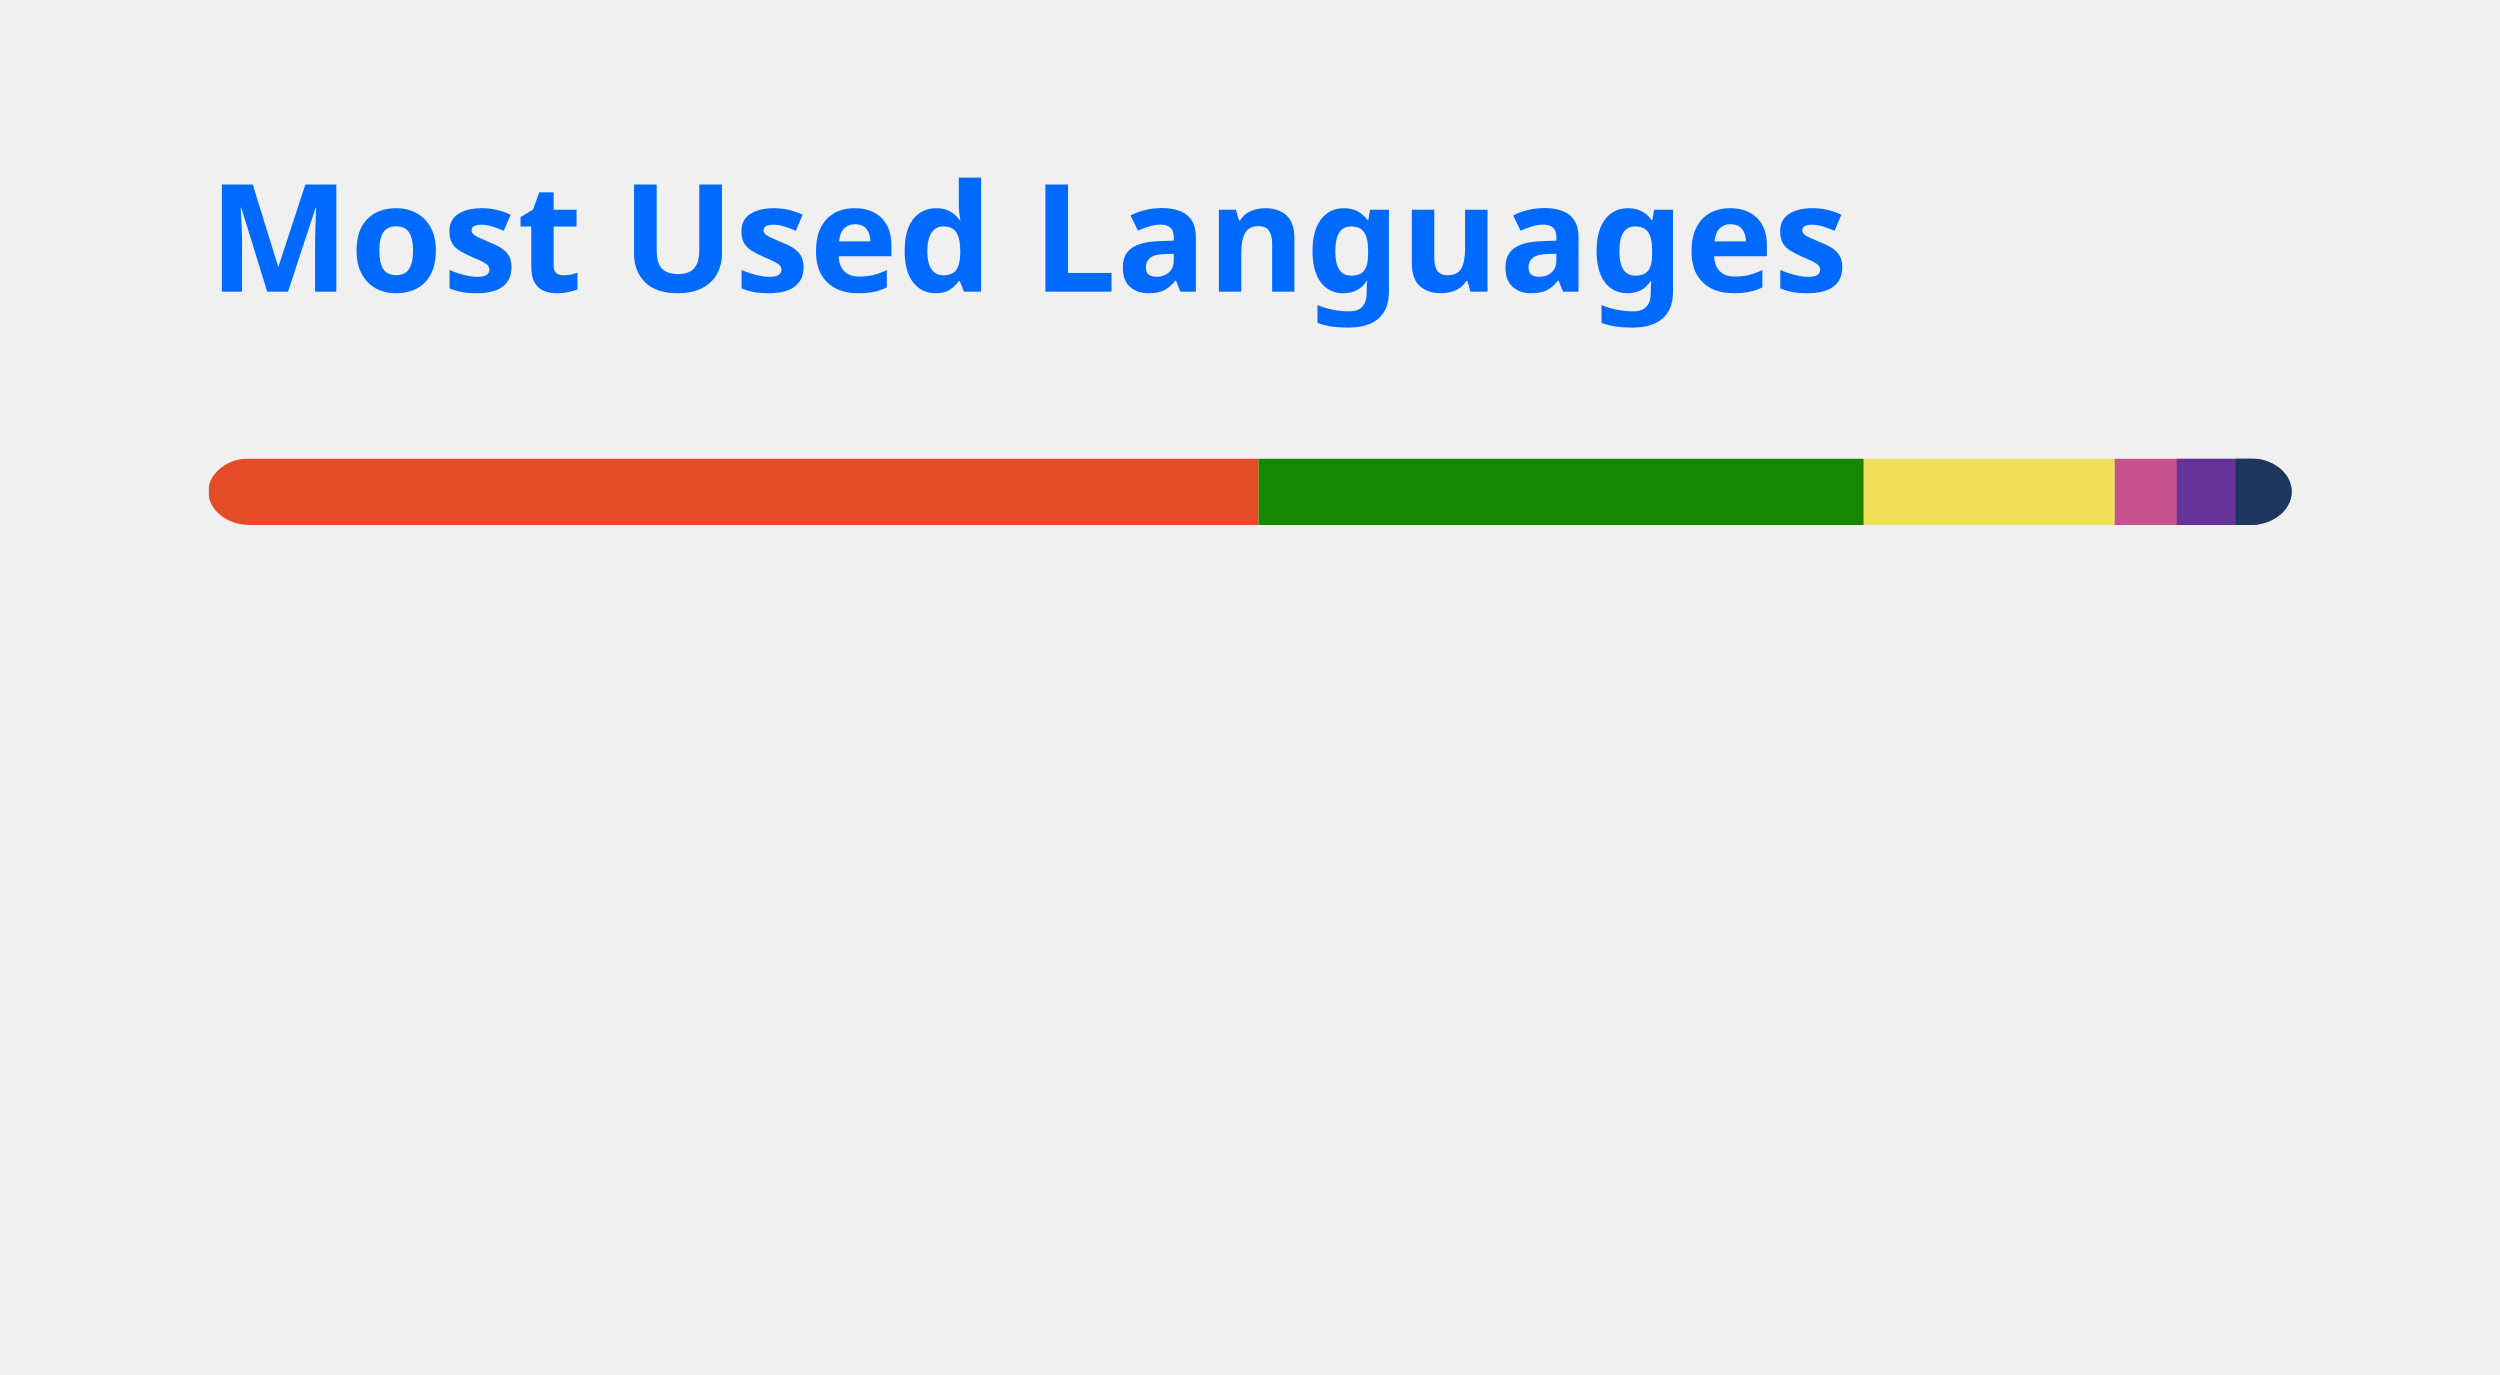
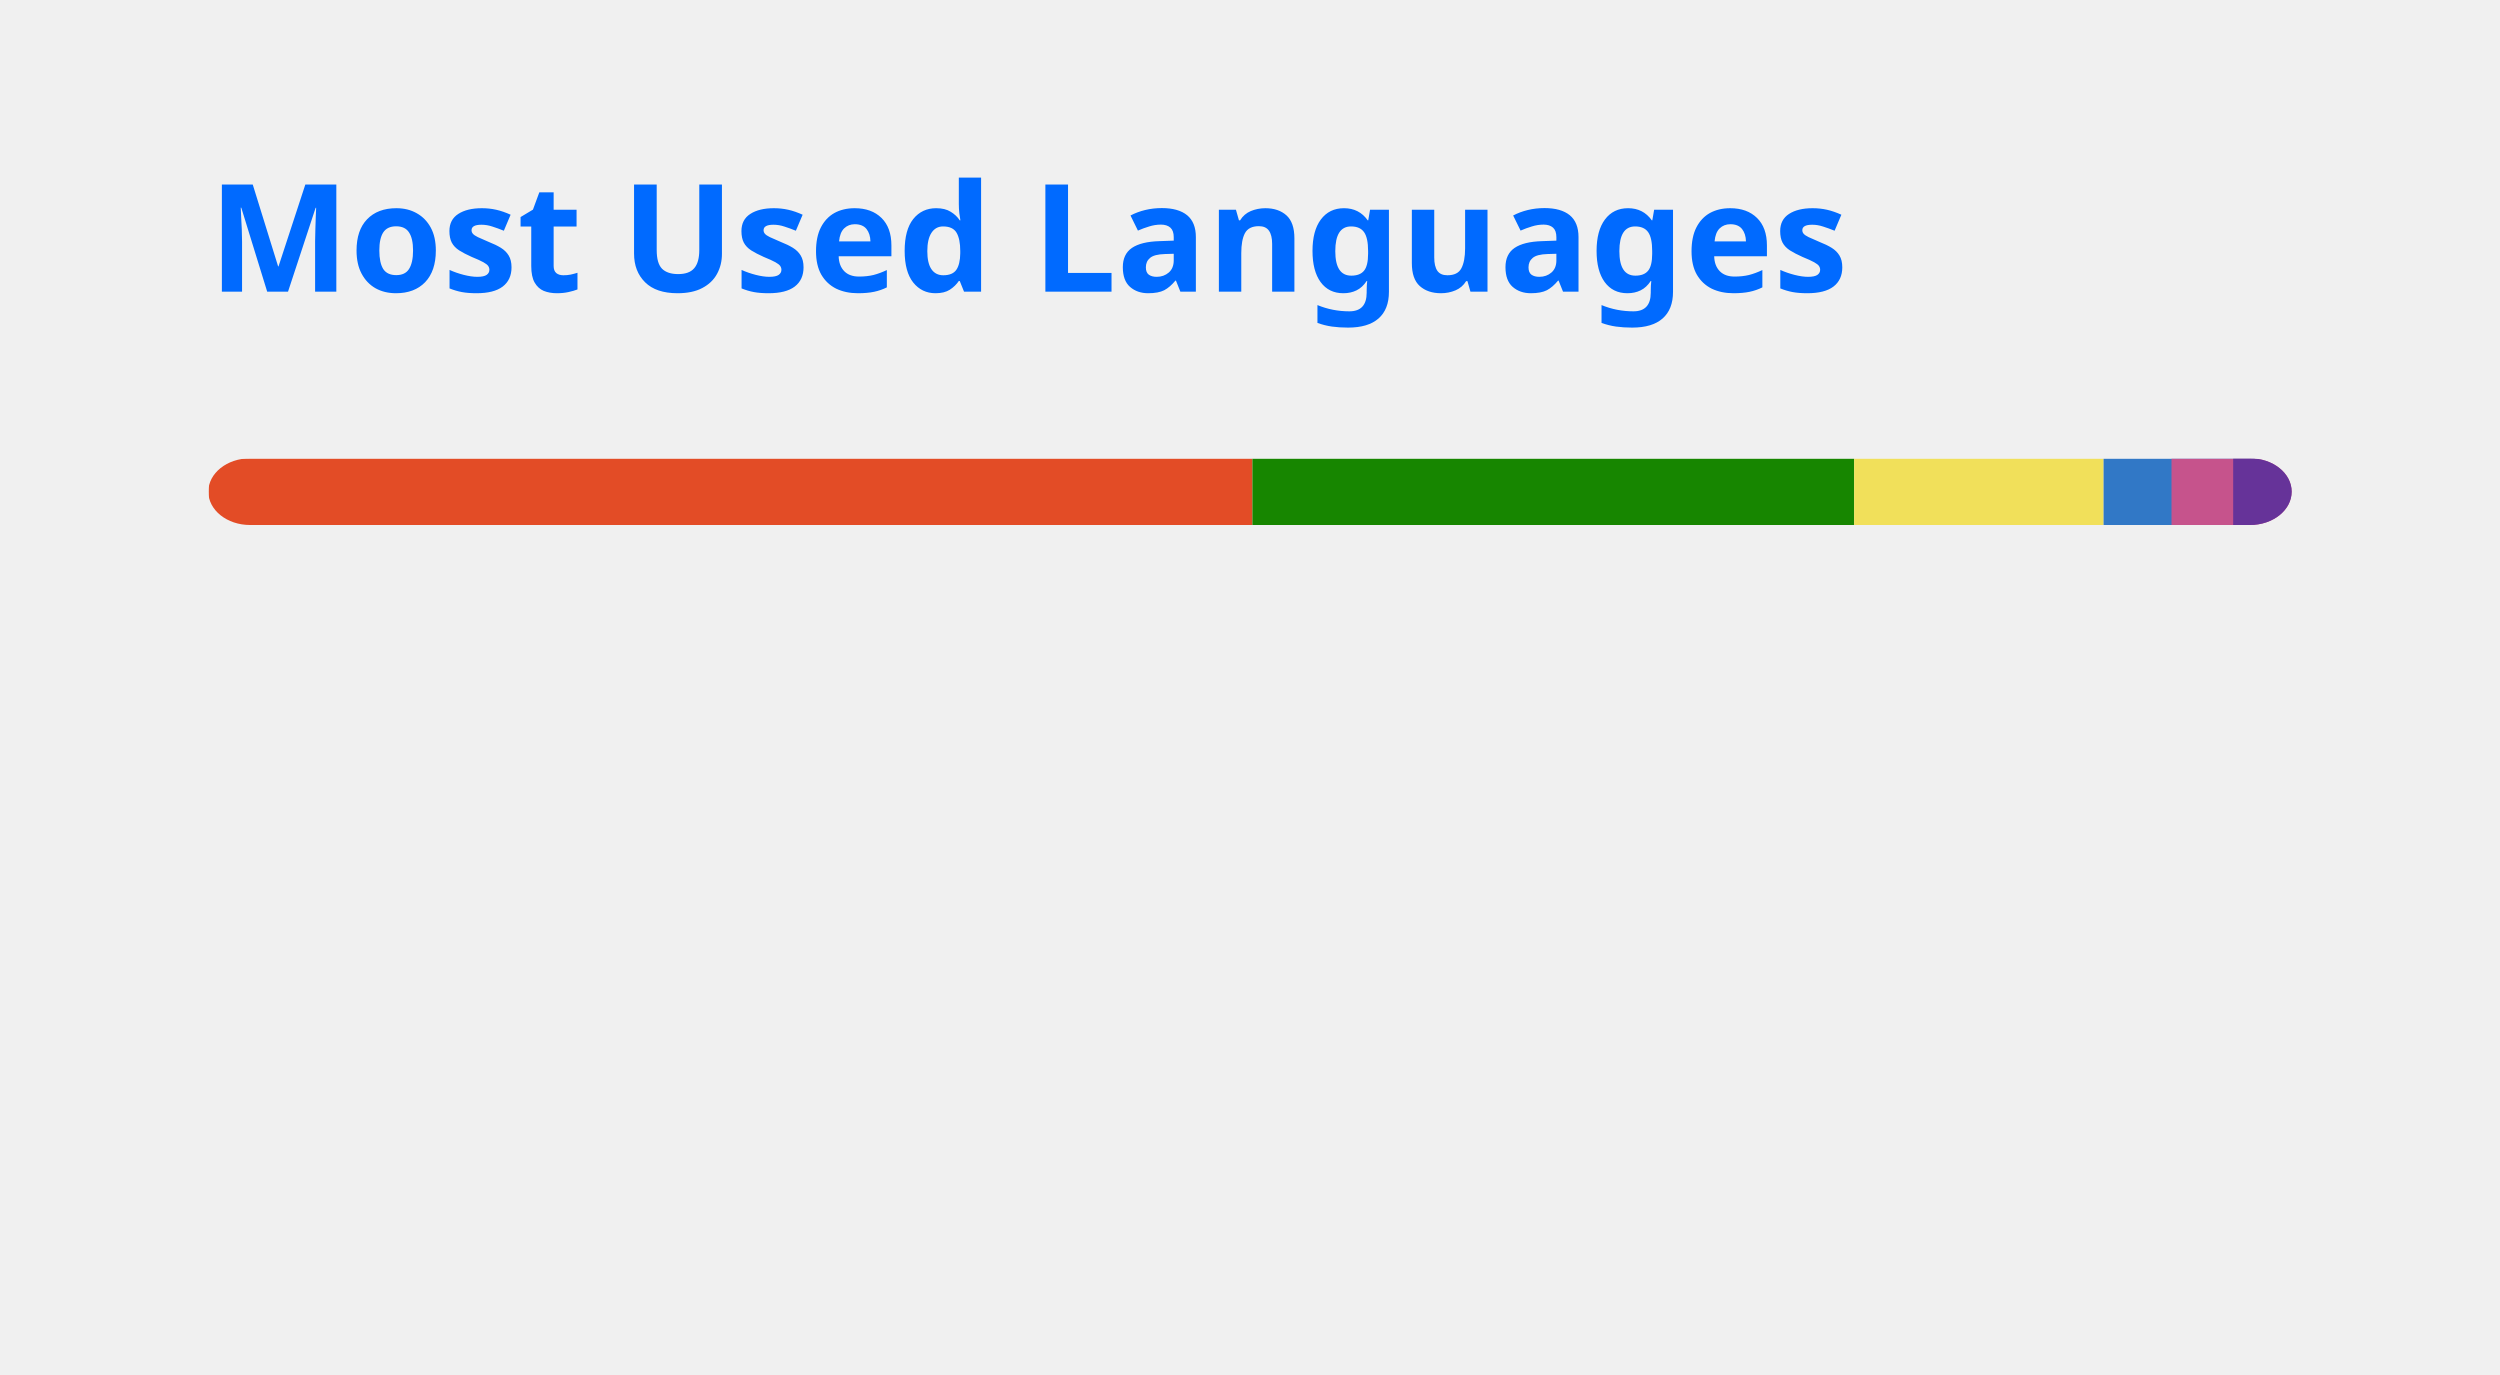
<svg xmlns="http://www.w3.org/2000/svg" width="300" height="165" viewBox="0 0 300 165" fill="none" role="img" aria-labelledby="descId">
  <style>
          .header {
            font: 600 18px 'Segoe UI', Ubuntu, Sans-Serif;
            fill: #006AFF;
            animation: fadeInAnimation 0.8s ease-in-out forwards;
          }
          @supports(-moz-appearance: auto) {
            /* Selector detects Firefox */
            .header { font-size: 15.5px; }
          }
          
    @keyframes slideInAnimation {
      from {
        width: 0;
      }
      to {
        width: calc(100%-100px);
      }
    }
    @keyframes growWidthAnimation {
      from {
        width: 0;
      }
      to {
        width: 100%;
      }
    }
    .stat {
      font: 600 14px 'Segoe UI', Ubuntu, "Helvetica Neue", Sans-Serif; fill: #417E87;
    }
    @supports(-moz-appearance: auto) {
      /* Selector detects Firefox */
      .stat { font-size:12px; }
    }
    .bold { font-weight: 700 }
    .lang-name {
      font: 400 11px "Segoe UI", Ubuntu, Sans-Serif;
      fill: #417E87;
    }
    .stagger {
      opacity: 0;
      animation: fadeInAnimation 0.3s ease-in-out forwards;
    }
    #rect-mask rect{
      animation: slideInAnimation 1s ease-in-out forwards;
    }
    .lang-progress{
      animation: growWidthAnimation 0.6s ease-in-out forwards;
    }
    

          
      /* Animations */
      @keyframes scaleInAnimation {
        from {
          transform: translate(-5px, 5px) scale(0);
        }
        to {
          transform: translate(-5px, 5px) scale(1);
        }
      }
      @keyframes fadeInAnimation {
        from {
          opacity: 0;
        }
        to {
          opacity: 1;
        }
      }
    
          
        </style>
  <rect data-testid="card-bg" x="0.5" y="0.5" rx="4.5" height="99%" stroke="#e4e2e2" width="299" fill="#ffffff00" stroke-opacity="0" />
  <g data-testid="card-title" transform="translate(25, 35)">
    <g transform="translate(0, 0)">
      <text x="0" y="0" class="header" data-testid="header">Most Used Languages</text>
    </g>
  </g>
  <g data-testid="main-card-body" transform="translate(0, 55)">
    <svg data-testid="lang-items" x="25">
      <mask id="rect-mask">
        <rect x="0" y="0" width="250" height="8" fill="white" rx="5" />
      </mask>
-       <rect mask="url(#rect-mask)" data-testid="lang-progress" x="0" y="0" width="126.02" height="8" fill="#e34c26" />
-       <rect mask="url(#rect-mask)" data-testid="lang-progress" x="126.02" y="0" width="72.63" height="8" fill="#178600" />
-       <rect mask="url(#rect-mask)" data-testid="lang-progress" x="198.65" y="0" width="30.11" height="8" fill="#f1e05a" />
-       <rect mask="url(#rect-mask)" data-testid="lang-progress" x="228.76" y="0" width="17.45" height="8" fill="#c6538c" />
-       <rect mask="url(#rect-mask)" data-testid="lang-progress" x="236.21" y="0" width="17.06" height="8" fill="#663399" />
-       <rect mask="url(#rect-mask)" data-testid="lang-progress" x="243.27" y="0" width="16.73" height="8" fill="#1d365d" />
+       <rect mask="url(#rect-mask)" data-testid="lang-progress" x="0" y="0" width="125.29" height="8" fill="#e34c26" />
+       <rect mask="url(#rect-mask)" data-testid="lang-progress" x="125.29" y="0" width="72.21" height="8" fill="#178600" />
+       <rect mask="url(#rect-mask)" data-testid="lang-progress" x="197.5" y="0" width="29.93" height="8" fill="#f1e05a" />
+       <rect mask="url(#rect-mask)" data-testid="lang-progress" x="227.43" y="0" width="18.15" height="8" fill="#3178c6" />
+       <rect mask="url(#rect-mask)" data-testid="lang-progress" x="235.58" y="0" width="17.4" height="8" fill="#c6538c" />
+       <rect mask="url(#rect-mask)" data-testid="lang-progress" x="242.98" y="0" width="17.02" height="8" fill="#663399" />
      <g transform="translate(0, 25)">
        <g transform="translate(0, 0)">
          <g transform="translate(0, 0)">
            <g class="stagger" style="animation-delay: 450ms">
              <circle cx="5" cy="6" r="5" fill="#e34c26" />
              <text data-testid="lang-name" x="15" y="10" class="lang-name">
-         HTML 50.41%
+         HTML 50.11%
      </text>
            </g>
          </g>
          <g transform="translate(0, 25)">
            <g class="stagger" style="animation-delay: 600ms">
              <circle cx="5" cy="6" r="5" fill="#178600" />
              <text data-testid="lang-name" x="15" y="10" class="lang-name">
-         C# 29.05%
+         C# 28.88%
      </text>
            </g>
          </g>
          <g transform="translate(0, 50)">
            <g class="stagger" style="animation-delay: 750ms">
              <circle cx="5" cy="6" r="5" fill="#f1e05a" />
              <text data-testid="lang-name" x="15" y="10" class="lang-name">
-         JavaScript 12.04%
+         JavaScript 11.97%
      </text>
            </g>
          </g>
        </g>
        <g transform="translate(150, 0)">
          <g transform="translate(0, 0)">
            <g class="stagger" style="animation-delay: 450ms">
-               <circle cx="5" cy="6" r="5" fill="#c6538c" />
+               <circle cx="5" cy="6" r="5" fill="#3178c6" />
              <text data-testid="lang-name" x="15" y="10" class="lang-name">
-         SCSS 2.98%
+         TypeScript 3.26%
      </text>
            </g>
          </g>
          <g transform="translate(0, 25)">
            <g class="stagger" style="animation-delay: 600ms">
-               <circle cx="5" cy="6" r="5" fill="#663399" />
+               <circle cx="5" cy="6" r="5" fill="#c6538c" />
              <text data-testid="lang-name" x="15" y="10" class="lang-name">
-         CSS 2.83%
+         SCSS 2.96%
      </text>
            </g>
          </g>
          <g transform="translate(0, 50)">
            <g class="stagger" style="animation-delay: 750ms">
-               <circle cx="5" cy="6" r="5" fill="#1d365d" />
+               <circle cx="5" cy="6" r="5" fill="#663399" />
              <text data-testid="lang-name" x="15" y="10" class="lang-name">
-         Less 2.69%
+         CSS 2.81%
      </text>
            </g>
          </g>
        </g>
      </g>
    </svg>
  </g>
</svg>
